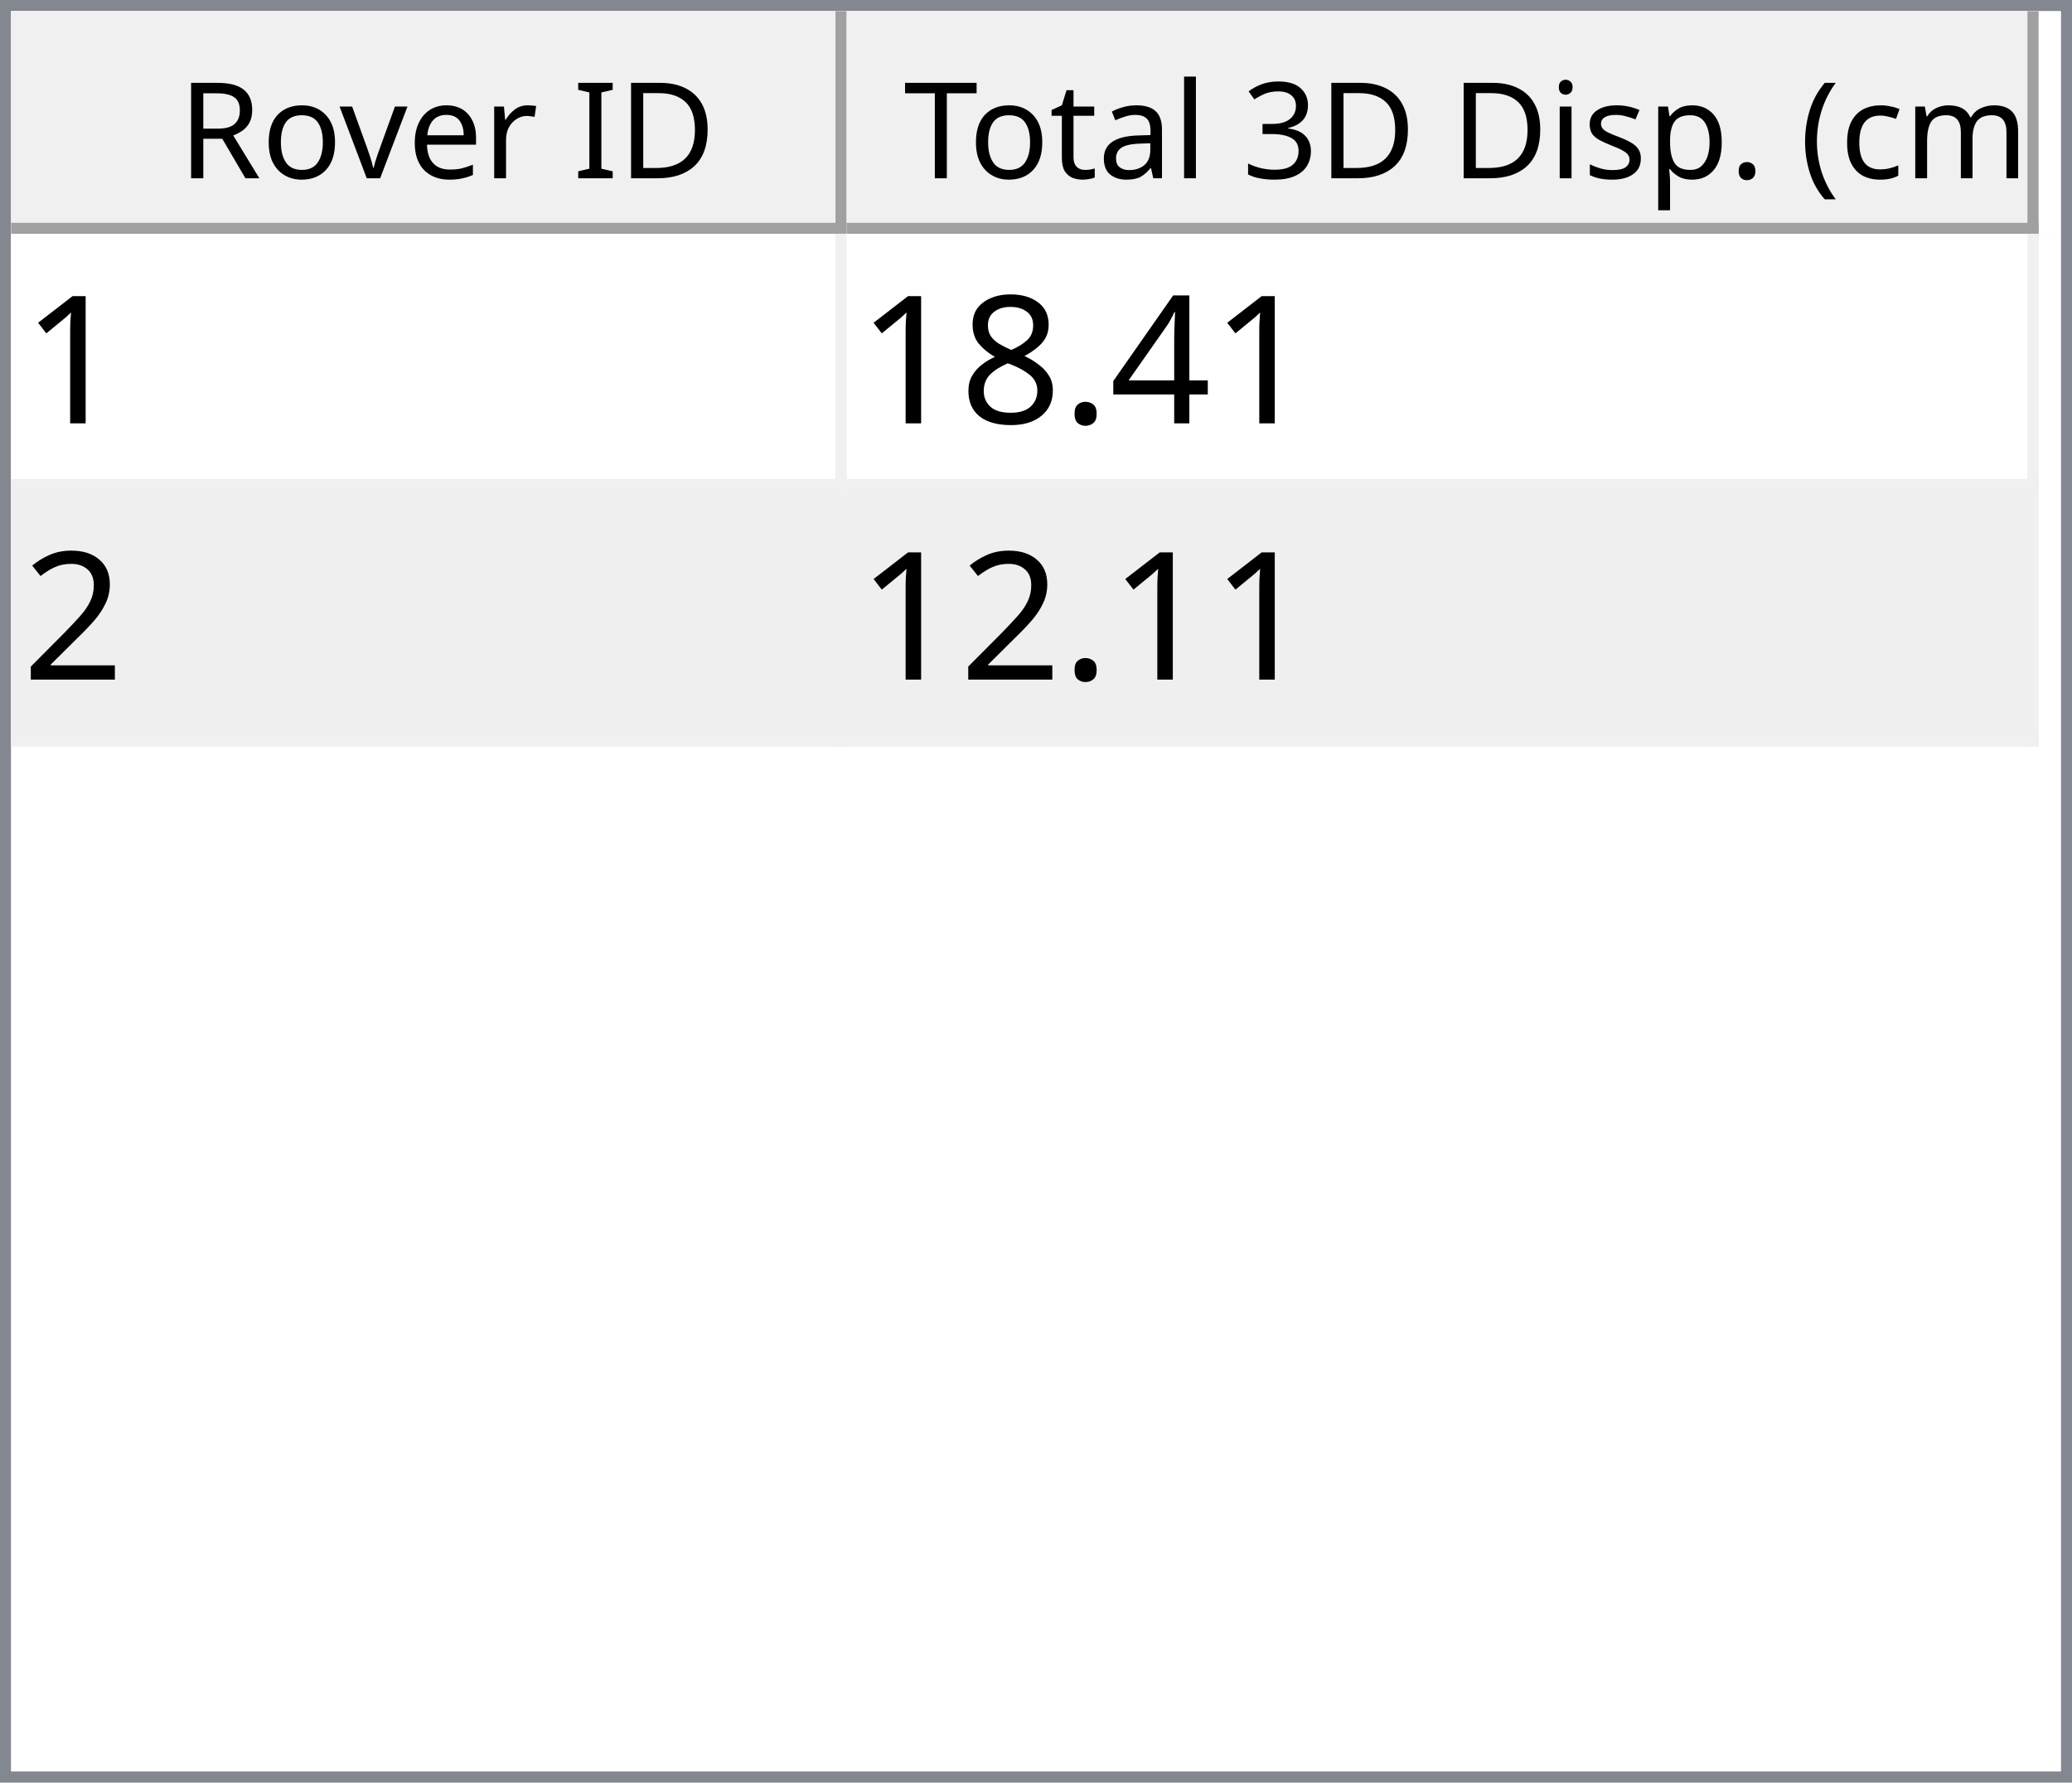
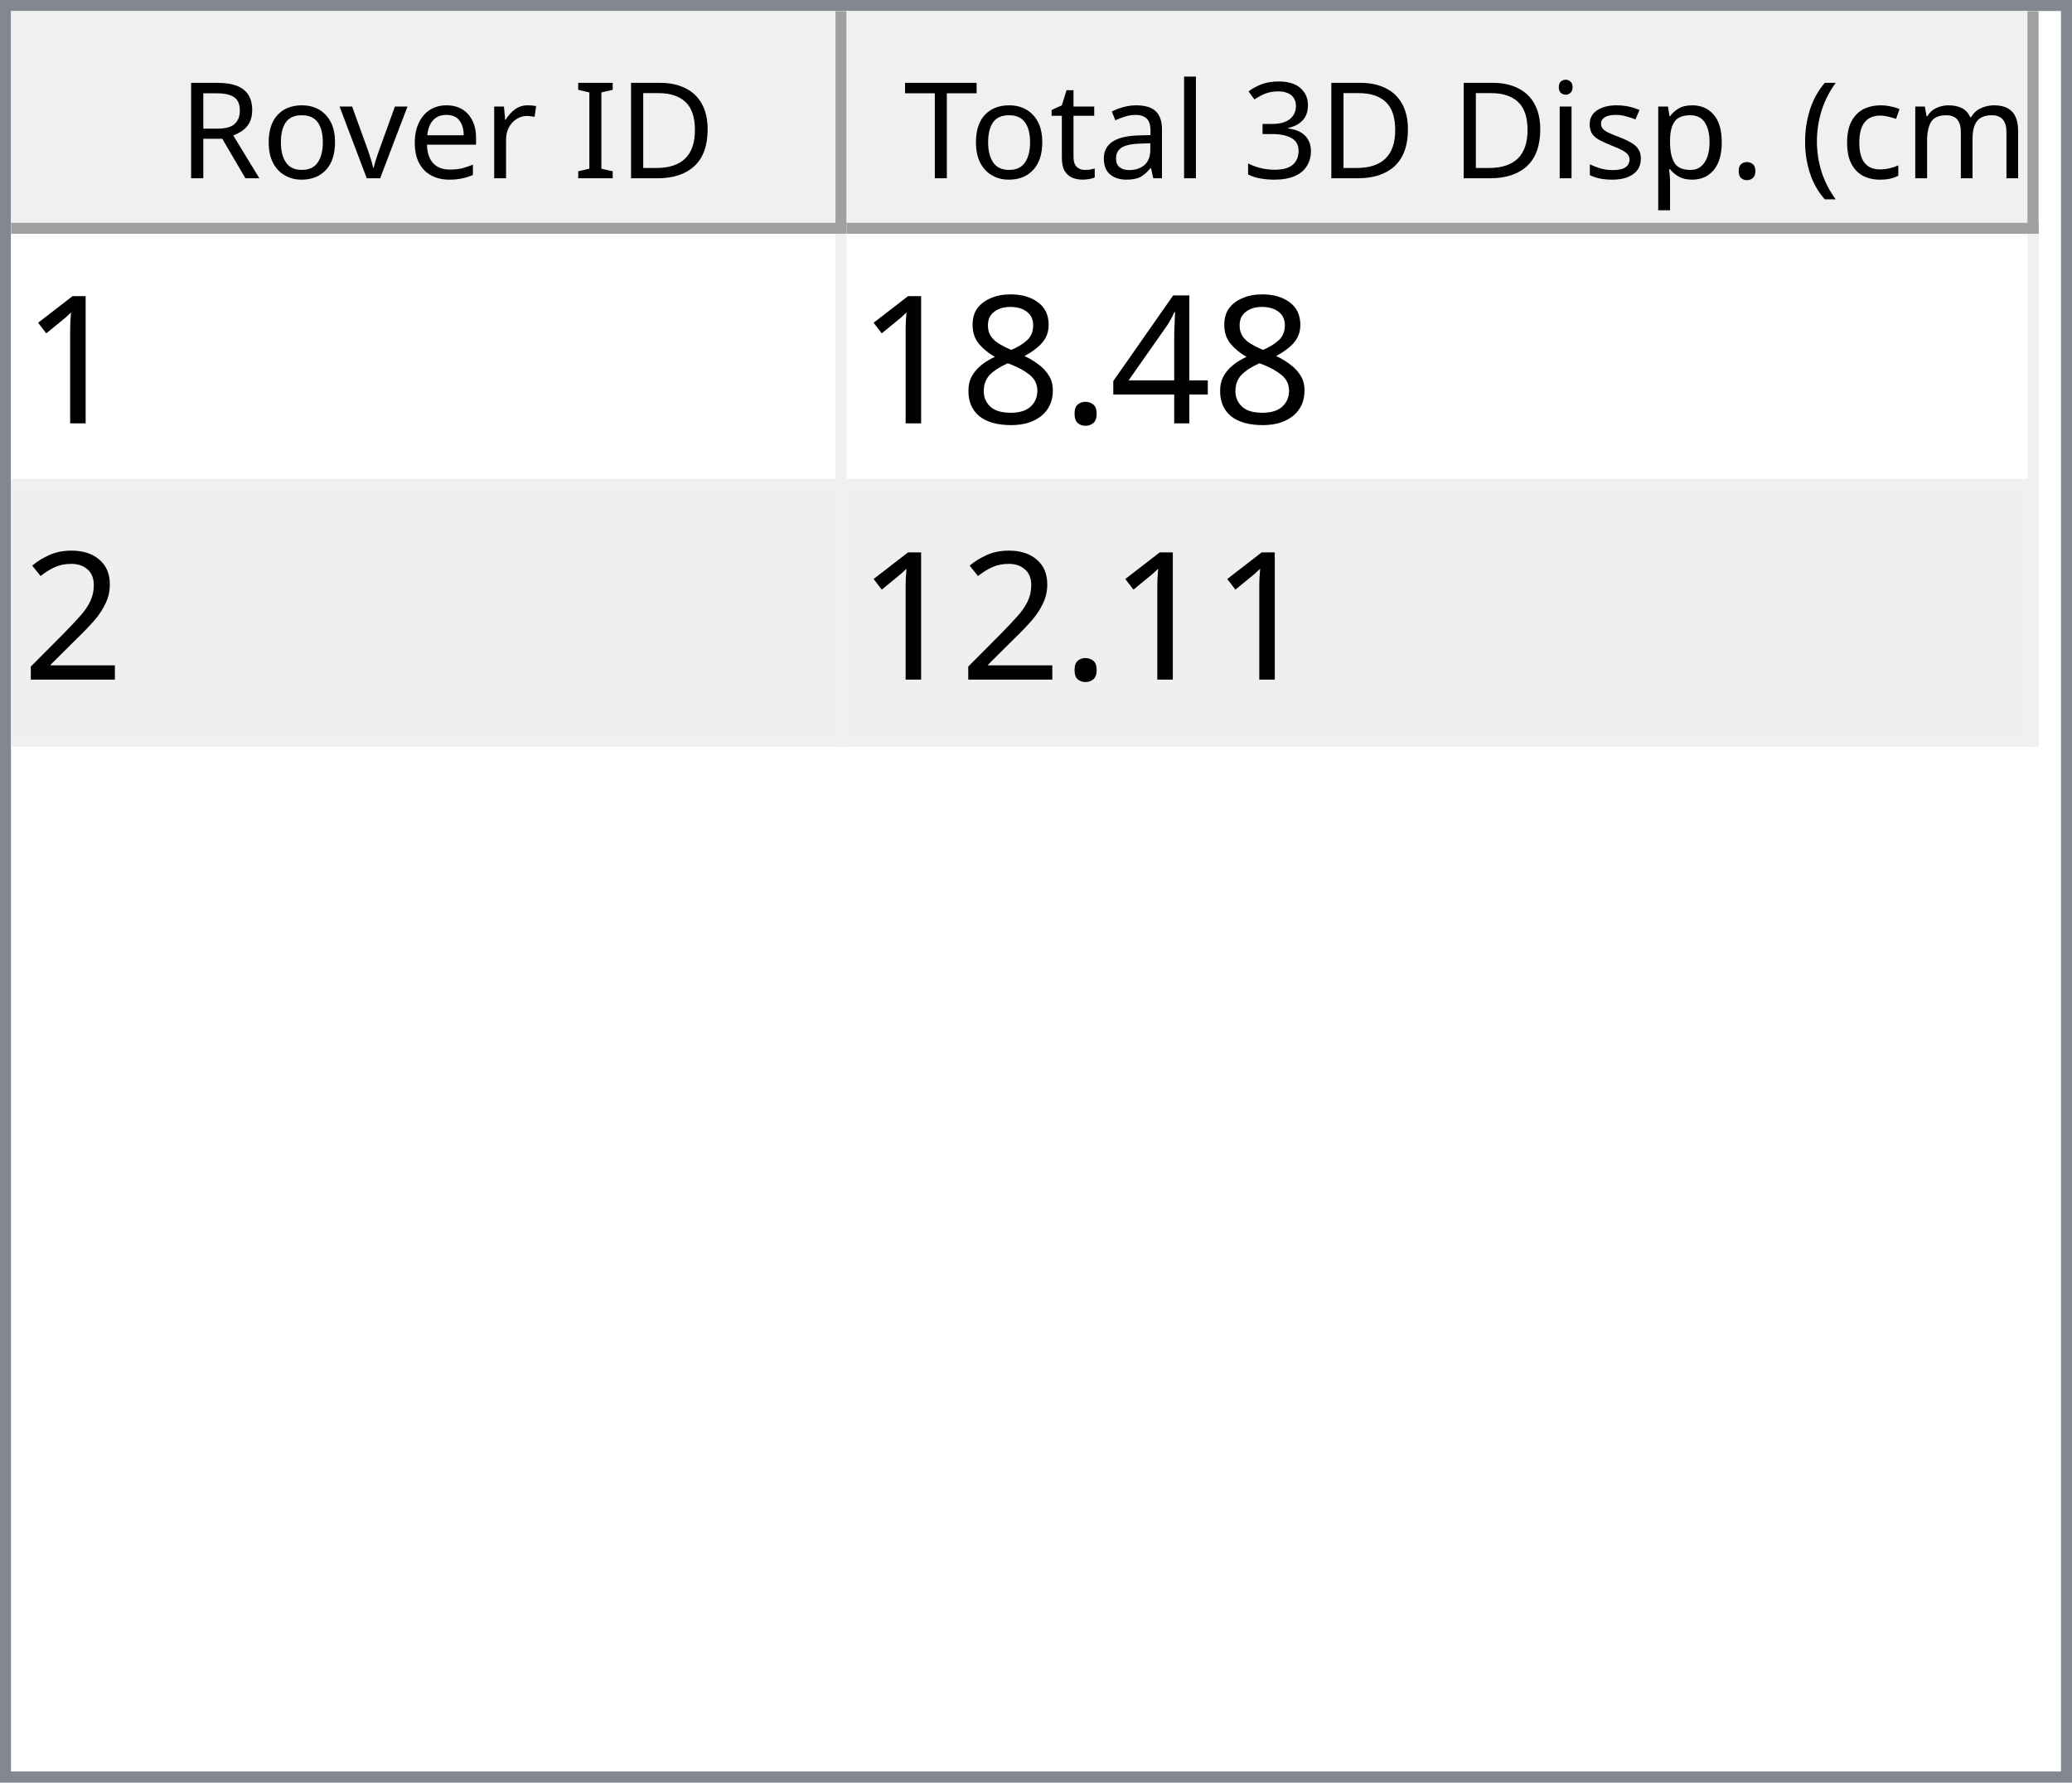
<svg xmlns="http://www.w3.org/2000/svg" style="fill-opacity:1; color-rendering:auto; color-interpolation:auto; text-rendering:auto; stroke:black; stroke-linecap:square; stroke-miterlimit:10; shape-rendering:auto; stroke-opacity:1; fill:black; stroke-dasharray:none; font-weight:normal; stroke-width:1; font-family:'Dialog'; font-style:normal; stroke-linejoin:miter; font-size:12px; stroke-dashoffset:0; image-rendering:auto;" width="186" height="160">
  <defs id="genericDefs" />
  <g>
    <defs id="defs1">
      <clipPath clipPathUnits="userSpaceOnUse" id="clipPath1">
        <path d="M0 0 L186 0 L186 160 L0 160 L0 0 Z" />
      </clipPath>
      <clipPath clipPathUnits="userSpaceOnUse" id="clipPath2">
        <path d="M0 0 L0 160 L186 160 L186 0 Z" />
      </clipPath>
      <clipPath clipPathUnits="userSpaceOnUse" id="clipPath3">
        <path d="M0 0 L0 20 L184 20 L184 0 Z" />
      </clipPath>
      <clipPath clipPathUnits="userSpaceOnUse" id="clipPath4">
        <path d="M0 0 L0 20 L75 20 L75 0 Z" />
      </clipPath>
      <clipPath clipPathUnits="userSpaceOnUse" id="clipPath5">
        <path d="M1 1 L1 19 L74 19 L74 1 Z" />
      </clipPath>
      <clipPath clipPathUnits="userSpaceOnUse" id="clipPath6">
        <path d="M0 0 L0 18 L73 18 L73 0 Z" />
      </clipPath>
      <clipPath clipPathUnits="userSpaceOnUse" id="clipPath7">
        <path d="M-0.5 -0.5 L-0.5 19.5 L74.5 19.5 L74.5 -0.5 Z" />
      </clipPath>
      <clipPath clipPathUnits="userSpaceOnUse" id="clipPath8">
        <path d="M0 0 L0 20 L107 20 L107 0 Z" />
      </clipPath>
      <clipPath clipPathUnits="userSpaceOnUse" id="clipPath9">
        <path d="M1 1 L1 19 L106 19 L106 1 Z" />
      </clipPath>
      <clipPath clipPathUnits="userSpaceOnUse" id="clipPath10">
        <path d="M0 0 L0 18 L105 18 L105 0 Z" />
      </clipPath>
      <clipPath clipPathUnits="userSpaceOnUse" id="clipPath11">
        <path d="M-0.5 -0.5 L-0.5 19.5 L106.5 19.5 L106.5 -0.5 Z" />
      </clipPath>
      <clipPath clipPathUnits="userSpaceOnUse" id="clipPath12">
        <path d="M0 0 L0 138 L184 138 L184 0 Z" />
      </clipPath>
      <clipPath clipPathUnits="userSpaceOnUse" id="clipPath13">
        <path d="M0 0 L0 46 L182 46 L182 0 Z" />
      </clipPath>
      <clipPath clipPathUnits="userSpaceOnUse" id="clipPath14">
        <path d="M-0.5 -0.5 L-0.5 45.5 L181.5 45.5 L181.5 -0.5 Z" />
      </clipPath>
      <clipPath clipPathUnits="userSpaceOnUse" id="clipPath15">
        <path d="M0 0 L0 22 L74 22 L74 0 Z" />
      </clipPath>
      <clipPath clipPathUnits="userSpaceOnUse" id="clipPath16">
        <path d="M0 0 L0 22 L106 22 L106 0 Z" />
      </clipPath>
      <font horiz-adv-x="64.551" id="font1">
        <font-face ascent="107.91" descent="25.098" units-per-em="100" style="font-style:normal; font-family:Segoe UI; font-weight:normal;" />
        <missing-glyph horiz-adv-x="64.551" d="M8.109 0 L8.109 68.266 L56.453 68.266 L56.453 0 L8.109 0 ZM15.328 7.234 L49.219 7.234 L49.219 61.031 L15.328 61.031 L15.328 7.234 Z" />
        <glyph unicode="D" horiz-adv-x="70.117" d="M9.188 0 L9.188 70.016 L28.516 70.016 Q65.531 70.016 65.531 35.891 Q65.531 19.672 55.25 9.836 Q44.969 0 27.734 0 L9.188 0 ZM17.391 62.594 L17.391 7.422 L27.828 7.422 Q41.609 7.422 49.273 14.797 Q56.938 22.172 56.938 35.688 Q56.938 62.594 28.328 62.594 L17.391 62.594 Z" />
        <glyph unicode="I" horiz-adv-x="26.611" d="M17.391 0 L9.188 0 L9.188 70.016 L17.391 70.016 L17.391 0 Z" />
        <glyph unicode=" " horiz-adv-x="27.393" d="" />
        <glyph unicode="r" horiz-adv-x="34.766" d="M34.188 41.891 Q32.078 43.5 28.125 43.5 Q23 43.5 19.555 38.672 Q16.109 33.844 16.109 25.484 L16.109 0 L8.109 0 L8.109 50 L16.109 50 L16.109 39.703 L16.312 39.703 Q18.016 44.969 21.531 47.922 Q25.047 50.875 29.391 50.875 Q32.516 50.875 34.188 50.203 L34.188 41.891 Z" />
        <glyph unicode="e" horiz-adv-x="52.295" d="M48.297 23 L12.984 23 Q13.188 14.656 17.484 10.109 Q21.781 5.562 29.297 5.562 Q37.75 5.562 44.828 11.141 L44.828 3.609 Q38.234 -1.172 27.391 -1.172 Q16.797 -1.172 10.742 5.641 Q4.688 12.453 4.688 24.812 Q4.688 36.469 11.305 43.82 Q17.922 51.172 27.734 51.172 Q37.547 51.172 42.922 44.828 Q48.297 38.484 48.297 27.203 L48.297 23 ZM40.094 29.781 Q40.047 36.719 36.75 40.578 Q33.453 44.438 27.594 44.438 Q21.922 44.438 17.969 40.383 Q14.016 36.328 13.094 29.781 L40.094 29.781 Z" />
        <glyph unicode="v" horiz-adv-x="47.9" d="M47.406 50 L27.484 0 L19.625 0 L0.688 50 L9.469 50 L22.172 13.672 Q23.578 9.672 23.922 6.688 L24.125 6.688 Q24.609 10.453 25.688 13.484 L38.969 50 L47.406 50 Z" />
        <glyph unicode="o" horiz-adv-x="58.594" d="M29 -1.172 Q17.922 -1.172 11.305 5.836 Q4.688 12.844 4.688 24.422 Q4.688 37.016 11.57 44.094 Q18.453 51.172 30.172 51.172 Q41.359 51.172 47.633 44.289 Q53.906 37.406 53.906 25.203 Q53.906 13.234 47.141 6.031 Q40.375 -1.172 29 -1.172 ZM29.594 44.438 Q21.875 44.438 17.383 39.188 Q12.891 33.938 12.891 24.703 Q12.891 15.828 17.43 10.695 Q21.969 5.562 29.594 5.562 Q37.359 5.562 41.531 10.594 Q45.703 15.625 45.703 24.906 Q45.703 34.281 41.531 39.359 Q37.359 44.438 29.594 44.438 Z" />
        <glyph unicode="R" horiz-adv-x="59.814" d="M59.375 0 L49.609 0 L37.891 19.625 Q36.281 22.359 34.766 24.289 Q33.25 26.219 31.664 27.438 Q30.078 28.656 28.25 29.219 Q26.422 29.781 24.125 29.781 L17.391 29.781 L17.391 0 L9.188 0 L9.188 70.016 L30.078 70.016 Q34.672 70.016 38.555 68.867 Q42.438 67.719 45.289 65.375 Q48.141 63.031 49.758 59.547 Q51.375 56.062 51.375 51.375 Q51.375 47.703 50.273 44.656 Q49.172 41.609 47.148 39.211 Q45.125 36.812 42.266 35.133 Q39.406 33.453 35.844 32.516 L35.844 32.328 Q37.594 31.547 38.891 30.547 Q40.188 29.547 41.359 28.18 Q42.531 26.812 43.68 25.078 Q44.828 23.344 46.234 21.047 L59.375 0 ZM17.391 62.594 L17.391 37.203 L28.516 37.203 Q31.594 37.203 34.203 38.133 Q36.812 39.062 38.719 40.797 Q40.625 42.531 41.703 45.047 Q42.781 47.562 42.781 50.688 Q42.781 56.297 39.141 59.445 Q35.5 62.594 28.609 62.594 L17.391 62.594 Z" />
        <glyph unicode=")" horiz-adv-x="30.176" d="M8.297 -15.922 L1.172 -15.922 Q16.406 2.344 16.406 26.812 Q16.406 51.469 1.078 70.016 L8.297 70.016 Q23.531 52.156 23.531 26.703 Q23.531 1.375 8.297 -15.922 Z" />
        <glyph unicode="m" horiz-adv-x="86.133" d="M79.109 0 L71.094 0 L71.094 28.719 Q71.094 37.016 68.531 40.727 Q65.969 44.438 59.906 44.438 Q54.781 44.438 51.195 39.75 Q47.609 35.062 47.609 28.516 L47.609 0 L39.594 0 L39.594 29.688 Q39.594 44.438 28.219 44.438 Q22.953 44.438 19.531 40.016 Q16.109 35.594 16.109 28.516 L16.109 0 L8.109 0 L8.109 50 L16.109 50 L16.109 42.094 L16.312 42.094 Q21.625 51.172 31.844 51.172 Q36.969 51.172 40.773 48.312 Q44.578 45.453 46 40.828 Q51.562 51.172 62.594 51.172 Q79.109 51.172 79.109 30.812 L79.109 0 Z" />
        <glyph unicode="c" horiz-adv-x="46.191" d="M42.188 2.297 Q36.422 -1.172 28.516 -1.172 Q17.828 -1.172 11.258 5.789 Q4.688 12.75 4.688 23.828 Q4.688 36.188 11.766 43.68 Q18.844 51.172 30.672 51.172 Q37.25 51.172 42.281 48.734 L42.281 40.531 Q36.719 44.438 30.375 44.438 Q22.703 44.438 17.797 38.945 Q12.891 33.453 12.891 24.516 Q12.891 15.719 17.508 10.641 Q22.125 5.562 29.891 5.562 Q36.422 5.562 42.188 9.906 L42.188 2.297 Z" />
        <glyph unicode="(" horiz-adv-x="30.176" d="M29.109 -15.922 L21.969 -15.922 Q6.844 1.375 6.844 26.703 Q6.844 52.156 21.969 70.016 L29.203 70.016 Q13.875 51.469 13.875 26.812 Q13.875 2.344 29.109 -15.922 Z" />
        <glyph unicode="." horiz-adv-x="21.68" d="M10.891 -1.078 Q8.641 -1.078 7.055 0.539 Q5.469 2.156 5.469 4.391 Q5.469 6.641 7.055 8.273 Q8.641 9.906 10.891 9.906 Q13.188 9.906 14.797 8.273 Q16.406 6.641 16.406 4.391 Q16.406 2.156 14.797 0.539 Q13.188 -1.078 10.891 -1.078 Z" />
        <glyph unicode="p" horiz-adv-x="58.789" d="M16.312 7.234 L16.109 7.234 L16.109 -23 L8.109 -23 L8.109 50 L16.109 50 L16.109 41.219 L16.312 41.219 Q22.219 51.172 33.594 51.172 Q43.266 51.172 48.688 44.461 Q54.109 37.75 54.109 26.469 Q54.109 13.922 48 6.375 Q41.891 -1.172 31.297 -1.172 Q21.578 -1.172 16.312 7.234 ZM16.109 27.391 L16.109 20.406 Q16.109 14.203 20.141 9.883 Q24.172 5.562 30.375 5.562 Q37.641 5.562 41.773 11.133 Q45.906 16.703 45.906 26.609 Q45.906 34.969 42.047 39.703 Q38.188 44.438 31.594 44.438 Q24.609 44.438 20.359 39.578 Q16.109 34.719 16.109 27.391 Z" />
        <glyph unicode="s" horiz-adv-x="42.432" d="M5.078 1.812 L5.078 10.406 Q11.625 5.562 19.484 5.562 Q30.031 5.562 30.031 12.594 Q30.031 14.594 29.125 15.992 Q28.219 17.391 26.68 18.461 Q25.141 19.531 23.07 20.383 Q21 21.234 18.609 22.172 Q15.281 23.484 12.766 24.828 Q10.25 26.172 8.57 27.859 Q6.891 29.547 6.031 31.695 Q5.172 33.844 5.172 36.719 Q5.172 40.234 6.789 42.945 Q8.406 45.656 11.086 47.484 Q13.766 49.312 17.211 50.242 Q20.656 51.172 24.312 51.172 Q30.812 51.172 35.938 48.922 L35.938 40.828 Q30.422 44.438 23.25 44.438 Q21 44.438 19.195 43.922 Q17.391 43.406 16.094 42.477 Q14.797 41.547 14.086 40.258 Q13.375 38.969 13.375 37.406 Q13.375 35.453 14.086 34.133 Q14.797 32.812 16.164 31.789 Q17.531 30.766 19.484 29.938 Q21.438 29.109 23.922 28.125 Q27.25 26.859 29.883 25.516 Q32.516 24.172 34.375 22.484 Q36.234 20.797 37.234 18.602 Q38.234 16.406 38.234 13.375 Q38.234 9.672 36.602 6.938 Q34.969 4.203 32.234 2.398 Q29.5 0.594 25.93 -0.289 Q22.359 -1.172 18.453 -1.172 Q10.75 -1.172 5.078 1.812 Z" />
        <glyph unicode="i" horiz-adv-x="24.219" d="M12.203 62.703 Q10.062 62.703 8.547 64.164 Q7.031 65.625 7.031 67.875 Q7.031 70.125 8.547 71.609 Q10.062 73.094 12.203 73.094 Q14.406 73.094 15.945 71.609 Q17.484 70.125 17.484 67.875 Q17.484 65.719 15.945 64.211 Q14.406 62.703 12.203 62.703 ZM16.109 0 L8.109 0 L8.109 50 L16.109 50 L16.109 0 Z" />
        <glyph unicode="3" horiz-adv-x="53.906" d="M46.531 19.828 Q46.531 15.094 44.75 11.211 Q42.969 7.328 39.719 4.57 Q36.469 1.812 31.93 0.297 Q27.391 -1.219 21.922 -1.219 Q11.922 -1.219 6 2.594 L6 11.188 Q13.094 5.609 22.219 5.609 Q25.875 5.609 28.828 6.539 Q31.781 7.469 33.906 9.227 Q36.031 10.984 37.18 13.477 Q38.328 15.969 38.328 19.094 Q38.328 32.812 18.797 32.812 L12.984 32.812 L12.984 39.594 L18.5 39.594 Q35.797 39.594 35.797 52.484 Q35.797 64.406 22.609 64.406 Q15.188 64.406 8.688 59.422 L8.688 67.188 Q15.375 71.188 24.609 71.188 Q29 71.188 32.57 69.969 Q36.141 68.75 38.68 66.555 Q41.219 64.359 42.609 61.281 Q44 58.203 44 54.5 Q44 40.672 30.031 36.719 L30.031 36.531 Q33.594 36.141 36.625 34.797 Q39.656 33.453 41.852 31.305 Q44.047 29.156 45.289 26.25 Q46.531 23.344 46.531 19.828 Z" />
        <glyph unicode="l" horiz-adv-x="24.219" d="M16.109 0 L8.109 0 L8.109 74.031 L16.109 74.031 L16.109 0 Z" />
        <glyph unicode="a" horiz-adv-x="50.879" d="M43.891 0 L35.891 0 L35.891 7.812 L35.688 7.812 Q30.469 -1.172 20.312 -1.172 Q12.844 -1.172 8.617 2.781 Q4.391 6.734 4.391 13.281 Q4.391 27.297 20.906 29.594 L35.891 31.688 Q35.891 44.438 25.594 44.438 Q16.547 44.438 9.281 38.281 L9.281 46.484 Q16.656 51.172 26.266 51.172 Q43.891 51.172 43.891 32.516 L43.891 0 ZM35.891 25.297 L23.828 23.641 Q18.266 22.859 15.43 20.875 Q12.594 18.891 12.594 13.875 Q12.594 10.203 15.211 7.883 Q17.828 5.562 22.172 5.562 Q28.125 5.562 32.008 9.742 Q35.891 13.922 35.891 20.312 L35.891 25.297 Z" />
        <glyph unicode="t" horiz-adv-x="33.887" d="M31.297 0.484 Q28.469 -1.078 23.828 -1.078 Q10.688 -1.078 10.688 13.578 L10.688 43.172 L2.094 43.172 L2.094 50 L10.688 50 L10.688 62.203 L18.703 64.797 L18.703 50 L31.297 50 L31.297 43.172 L18.703 43.172 L18.703 14.984 Q18.703 9.969 20.414 7.82 Q22.125 5.672 26.078 5.672 Q29.109 5.672 31.297 7.328 L31.297 0.484 Z" />
        <glyph unicode="T" horiz-adv-x="52.393" d="M50.594 62.594 L30.375 62.594 L30.375 0 L22.172 0 L22.172 62.594 L2 62.594 L2 70.016 L50.594 70.016 L50.594 62.594 Z" />
      </font>
      <font horiz-adv-x="75.0" id="font2">
        <font-face ascent="100.537" descent="21.973" units-per-em="100" style="font-style:normal; font-family:sans-serif; font-weight:normal;" />
        <missing-glyph horiz-adv-x="75.0" d="M12.5 0 L12.5 62.5 L62.5 62.5 L62.5 0 L12.5 0 ZM14.062 1.562 L60.938 1.562 L60.938 60.938 L14.062 60.938 L14.062 1.562 Z" />
        <glyph unicode="1" horiz-adv-x="55.615" d="M37.25 0 L28.469 0 L28.469 56 Q25.297 52.984 20.141 49.953 Q14.984 46.922 10.891 45.406 L10.891 53.906 Q18.266 57.375 23.781 62.305 Q29.297 67.234 31.594 71.875 L37.25 71.875 L37.25 0 Z" />
        <glyph unicode="4" horiz-adv-x="55.615" d="M32.328 0 L32.328 17.141 L1.266 17.141 L1.266 25.203 L33.938 71.578 L41.109 71.578 L41.109 25.203 L50.781 25.203 L50.781 17.141 L41.109 17.141 L41.109 0 L32.328 0 ZM32.328 25.203 L32.328 57.469 L9.906 25.203 L32.328 25.203 Z" />
        <glyph unicode="." horiz-adv-x="27.783" d="M9.078 0 L9.078 10.016 L19.094 10.016 L19.094 0 L9.078 0 Z" />
        <glyph unicode="8" horiz-adv-x="55.615" d="M17.672 38.812 Q12.203 40.828 9.57 44.539 Q6.938 48.25 6.938 53.422 Q6.938 61.234 12.555 66.555 Q18.172 71.875 27.484 71.875 Q36.859 71.875 42.578 66.43 Q48.297 60.984 48.297 53.172 Q48.297 48.188 45.68 44.508 Q43.062 40.828 37.75 38.812 Q44.344 36.672 47.781 31.883 Q51.219 27.094 51.219 20.453 Q51.219 11.281 44.727 5.031 Q38.234 -1.219 27.641 -1.219 Q17.047 -1.219 10.547 5.055 Q4.047 11.328 4.047 20.703 Q4.047 27.688 7.594 32.398 Q11.141 37.109 17.672 38.812 ZM15.922 53.719 Q15.922 48.641 19.195 45.414 Q22.469 42.188 27.688 42.188 Q32.766 42.188 36.016 45.383 Q39.266 48.578 39.266 53.219 Q39.266 58.062 35.914 61.359 Q32.562 64.656 27.594 64.656 Q22.562 64.656 19.242 61.43 Q15.922 58.203 15.922 53.719 ZM13.094 20.656 Q13.094 16.891 14.875 13.375 Q16.656 9.859 20.172 7.93 Q23.688 6 27.734 6 Q34.031 6 38.133 10.055 Q42.234 14.109 42.234 20.359 Q42.234 26.703 38.016 30.859 Q33.797 35.016 27.438 35.016 Q21.234 35.016 17.164 30.914 Q13.094 26.812 13.094 20.656 Z" />
        <glyph unicode="2" horiz-adv-x="55.615" d="M50.344 8.453 L50.344 0 L3.031 0 Q2.938 3.172 4.047 6.109 Q5.859 10.938 9.836 15.625 Q13.812 20.312 21.344 26.469 Q33.016 36.031 37.117 41.625 Q41.219 47.219 41.219 52.203 Q41.219 57.422 37.477 61.008 Q33.734 64.594 27.734 64.594 Q21.391 64.594 17.578 60.789 Q13.766 56.984 13.719 50.25 L4.688 51.172 Q5.609 61.281 11.664 66.578 Q17.719 71.875 27.938 71.875 Q38.234 71.875 44.242 66.164 Q50.25 60.453 50.25 52 Q50.25 47.703 48.492 43.555 Q46.734 39.406 42.656 34.812 Q38.578 30.219 29.109 22.219 Q21.188 15.578 18.945 13.211 Q16.703 10.844 15.234 8.453 L50.344 8.453 Z" />
      </font>
    </defs>
    <g style="fill:white; stroke:white;">
      <rect x="0" y="0" width="186" style="clip-path:url(#clipPath1); stroke:none;" height="160" />
    </g>
    <g style="fill:white; text-rendering:optimizeSpeed; color-rendering:optimizeSpeed; image-rendering:optimizeSpeed; shape-rendering:crispEdges; stroke:white; color-interpolation:sRGB;">
      <rect x="0" width="186" height="160" y="0" style="stroke:none;" />
      <path style="stroke:none;" d="M0 160 L186 160 L186 0 L0 0 Z" />
    </g>
    <g style="fill:rgb(240,240,240); font-family:'Segoe UI'; stroke:rgb(240,240,240);">
      <rect x="0" y="0" width="186" style="clip-path:url(#clipPath2); stroke:none;" height="160" />
    </g>
    <g style="fill:rgb(130,135,144); font-family:'Segoe UI'; stroke:rgb(130,135,144);">
      <path d="M0 0 L186 0 L186 160 L0 160 L0 0 ZM1 1 L185 1 L185 159 L1 159 L1 1 Z" style="fill-rule:evenodd; clip-path:url(#clipPath2); stroke:none;" />
    </g>
    <g style="fill:white; font-family:'Segoe UI'; stroke:white;" transform="translate(1,1)">
      <rect x="0" y="0" width="184" style="clip-path:url(#clipPath3); stroke:none;" height="20" />
    </g>
    <g style="fill:rgb(240,240,240); font-family:'Segoe UI'; stroke:rgb(240,240,240);" transform="translate(1,1)">
      <rect x="0" y="0" width="75" style="clip-path:url(#clipPath4); stroke:none;" height="20" />
    </g>
    <g style="font-family:'Segoe UI';" transform="translate(2,2)">
      <text x="14" xml:space="preserve" y="14" style="clip-path:url(#clipPath6); stroke:none;">Rover ID</text>
    </g>
    <g style="fill:rgb(160,160,160); font-family:'Segoe UI'; stroke:rgb(160,160,160); stroke-linejoin:bevel;" transform="translate(1.5,1.5)">
      <line x1="74" x2="74" y1="0" style="fill:none; clip-path:url(#clipPath7);" y2="19" />
    </g>
    <g style="fill:rgb(160,160,160); font-family:'Segoe UI'; stroke:rgb(160,160,160); stroke-linejoin:bevel;" transform="matrix(1,0,0,1,1,1) translate(0.5,0.5)">
      <line x1="0" x2="74" y1="19" style="fill:none; clip-path:url(#clipPath7);" y2="19" />
    </g>
    <g style="fill:rgb(240,240,240); font-family:'Segoe UI'; stroke:rgb(240,240,240);" transform="translate(76,1)">
      <rect x="0" y="0" width="107" style="clip-path:url(#clipPath8); stroke:none;" height="20" />
    </g>
    <g style="font-family:'Segoe UI';" transform="translate(77,2)">
      <text x="1" xml:space="preserve" y="14" style="clip-path:url(#clipPath10); stroke:none;"> Total 3D Disp. (cm)</text>
    </g>
    <g style="fill:rgb(160,160,160); font-family:'Segoe UI'; stroke:rgb(160,160,160); stroke-linejoin:bevel;" transform="translate(76.5,1.5)">
      <line x1="106" x2="106" y1="0" style="fill:none; clip-path:url(#clipPath11);" y2="19" />
    </g>
    <g style="fill:rgb(160,160,160); font-family:'Segoe UI'; stroke:rgb(160,160,160); stroke-linejoin:bevel;" transform="matrix(1,0,0,1,76,1) translate(0.5,0.5)">
      <line x1="0" x2="106" y1="19" style="fill:none; clip-path:url(#clipPath11);" y2="19" />
    </g>
    <g style="fill:white; font-family:'Segoe UI'; stroke:white;" transform="translate(1,21)">
      <rect x="0" y="0" width="184" style="clip-path:url(#clipPath12); stroke:none;" height="138" />
    </g>
    <g style="fill:rgb(240,240,240); font-size:16px; font-family:sans-serif; stroke:rgb(240,240,240);" transform="translate(1,21)">
      <rect x="0" y="0" width="182" style="clip-path:url(#clipPath13); stroke:none;" height="46" />
      <line transform="translate(0.5,0.5)" x1="0" x2="181" y1="22" style="clip-path:url(#clipPath14); fill:none; stroke-linejoin:bevel;" y2="22" />
    </g>
    <g transform="matrix(1,0,0,1,1,21) translate(0.5,0.5)" style="fill:rgb(240,240,240); font-size:16px; font-family:sans-serif; stroke:rgb(240,240,240); stroke-linejoin:bevel;">
      <line x1="0" x2="181" y1="45" style="fill:none; clip-path:url(#clipPath14);" y2="45" />
    </g>
    <g transform="matrix(1,0,0,1,1,21) translate(0.5,0.5)" style="fill:rgb(240,240,240); font-size:16px; font-family:sans-serif; stroke:rgb(240,240,240); stroke-linejoin:bevel;">
      <line x1="74" x2="74" y1="0" style="fill:none; clip-path:url(#clipPath14);" y2="45" />
    </g>
    <g transform="matrix(1,0,0,1,1,21) translate(0.5,0.5)" style="fill:rgb(240,240,240); font-size:16px; font-family:sans-serif; stroke:rgb(240,240,240); stroke-linejoin:bevel;">
      <line x1="181" x2="181" y1="0" style="fill:none; clip-path:url(#clipPath14);" y2="45" />
    </g>
    <g style="fill:white; font-size:16px; font-family:sans-serif; stroke:white;" transform="matrix(1,0,0,1,1,21)">
      <rect x="0" y="0" width="74" style="clip-path:url(#clipPath15); stroke:none;" height="22" />
      <text x="1" y="17" style="fill:black; clip-path:url(#clipPath15); stroke:none;" xml:space="preserve">1</text>
    </g>
    <g style="fill:white; font-size:16px; font-family:sans-serif; stroke:white;" transform="matrix(1,0,0,1,1,21) translate(75,0)">
      <rect x="0" y="0" width="106" style="clip-path:url(#clipPath16); stroke:none;" height="22" />
-       <text x="1" y="17" style="fill:black; clip-path:url(#clipPath16); stroke:none;" xml:space="preserve">18.41</text>
+       <text x="1" y="17" style="fill:black; clip-path:url(#clipPath16); stroke:none;" xml:space="preserve">18.48</text>
    </g>
    <g style="fill:rgb(239,239,239); font-size:16px; font-family:sans-serif; stroke:rgb(239,239,239);" transform="matrix(1,0,0,1,1,21) translate(0,23)">
      <rect x="0" y="0" width="74" style="clip-path:url(#clipPath15); stroke:none;" height="22" />
      <text x="1" y="17" style="fill:black; clip-path:url(#clipPath15); stroke:none;" xml:space="preserve">2</text>
    </g>
    <g style="fill:rgb(239,239,239); font-size:16px; font-family:sans-serif; stroke:rgb(239,239,239);" transform="matrix(1,0,0,1,1,21) translate(75,23)">
      <rect x="0" y="0" width="106" style="clip-path:url(#clipPath16); stroke:none;" height="22" />
      <text x="1" y="17" style="fill:black; clip-path:url(#clipPath16); stroke:none;" xml:space="preserve">12.11</text>
    </g>
  </g>
</svg>
